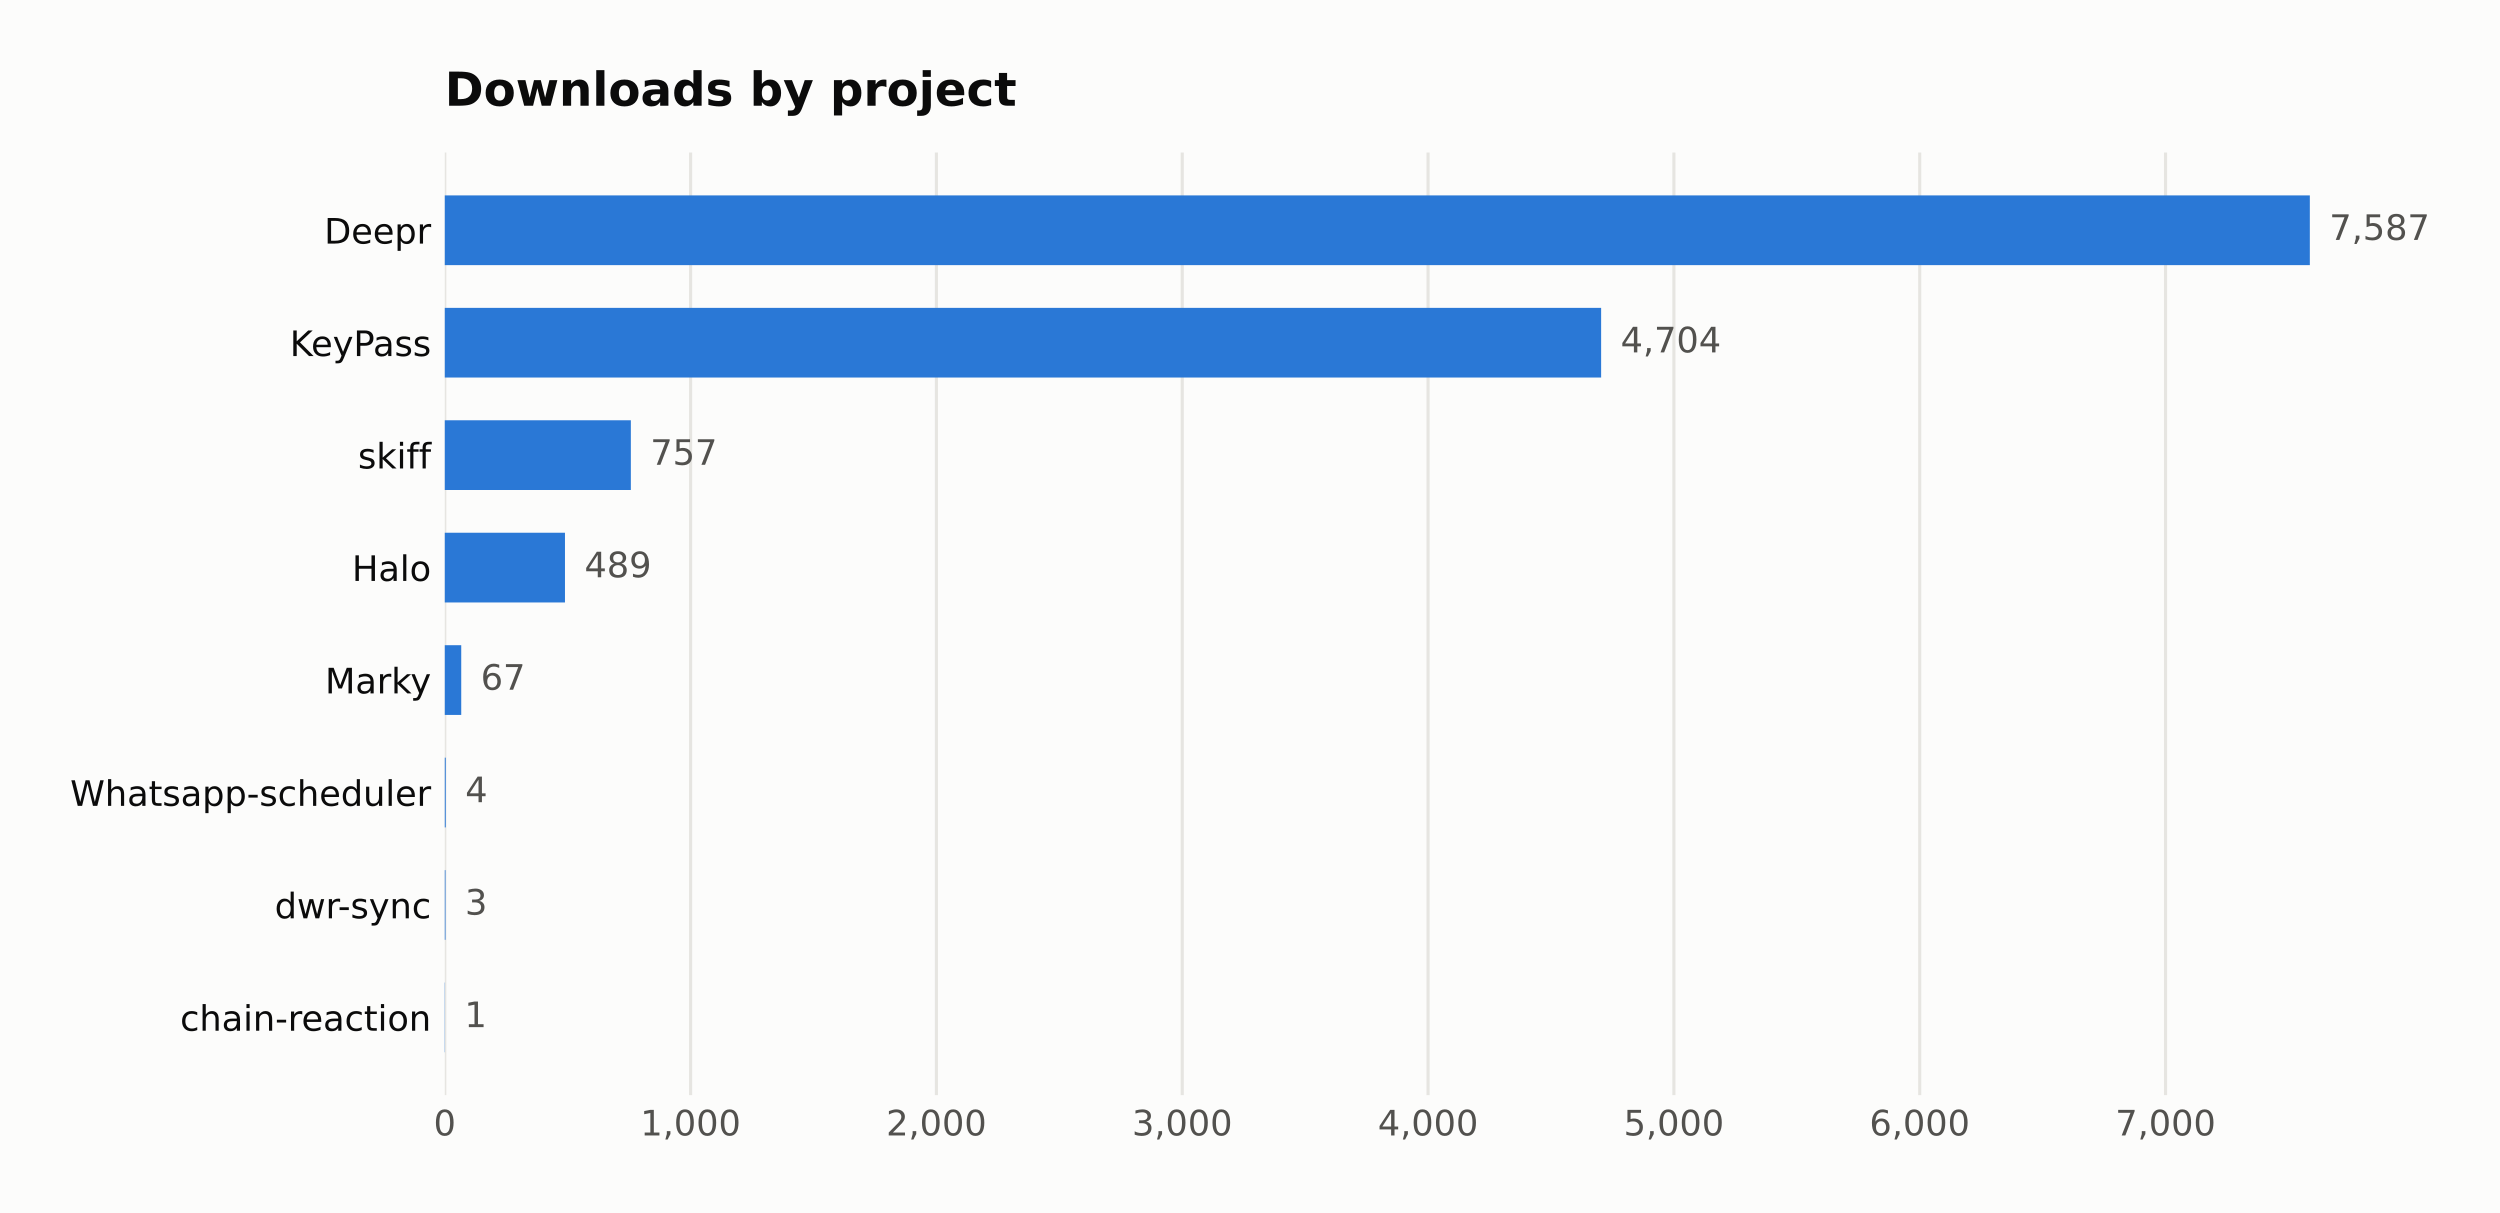
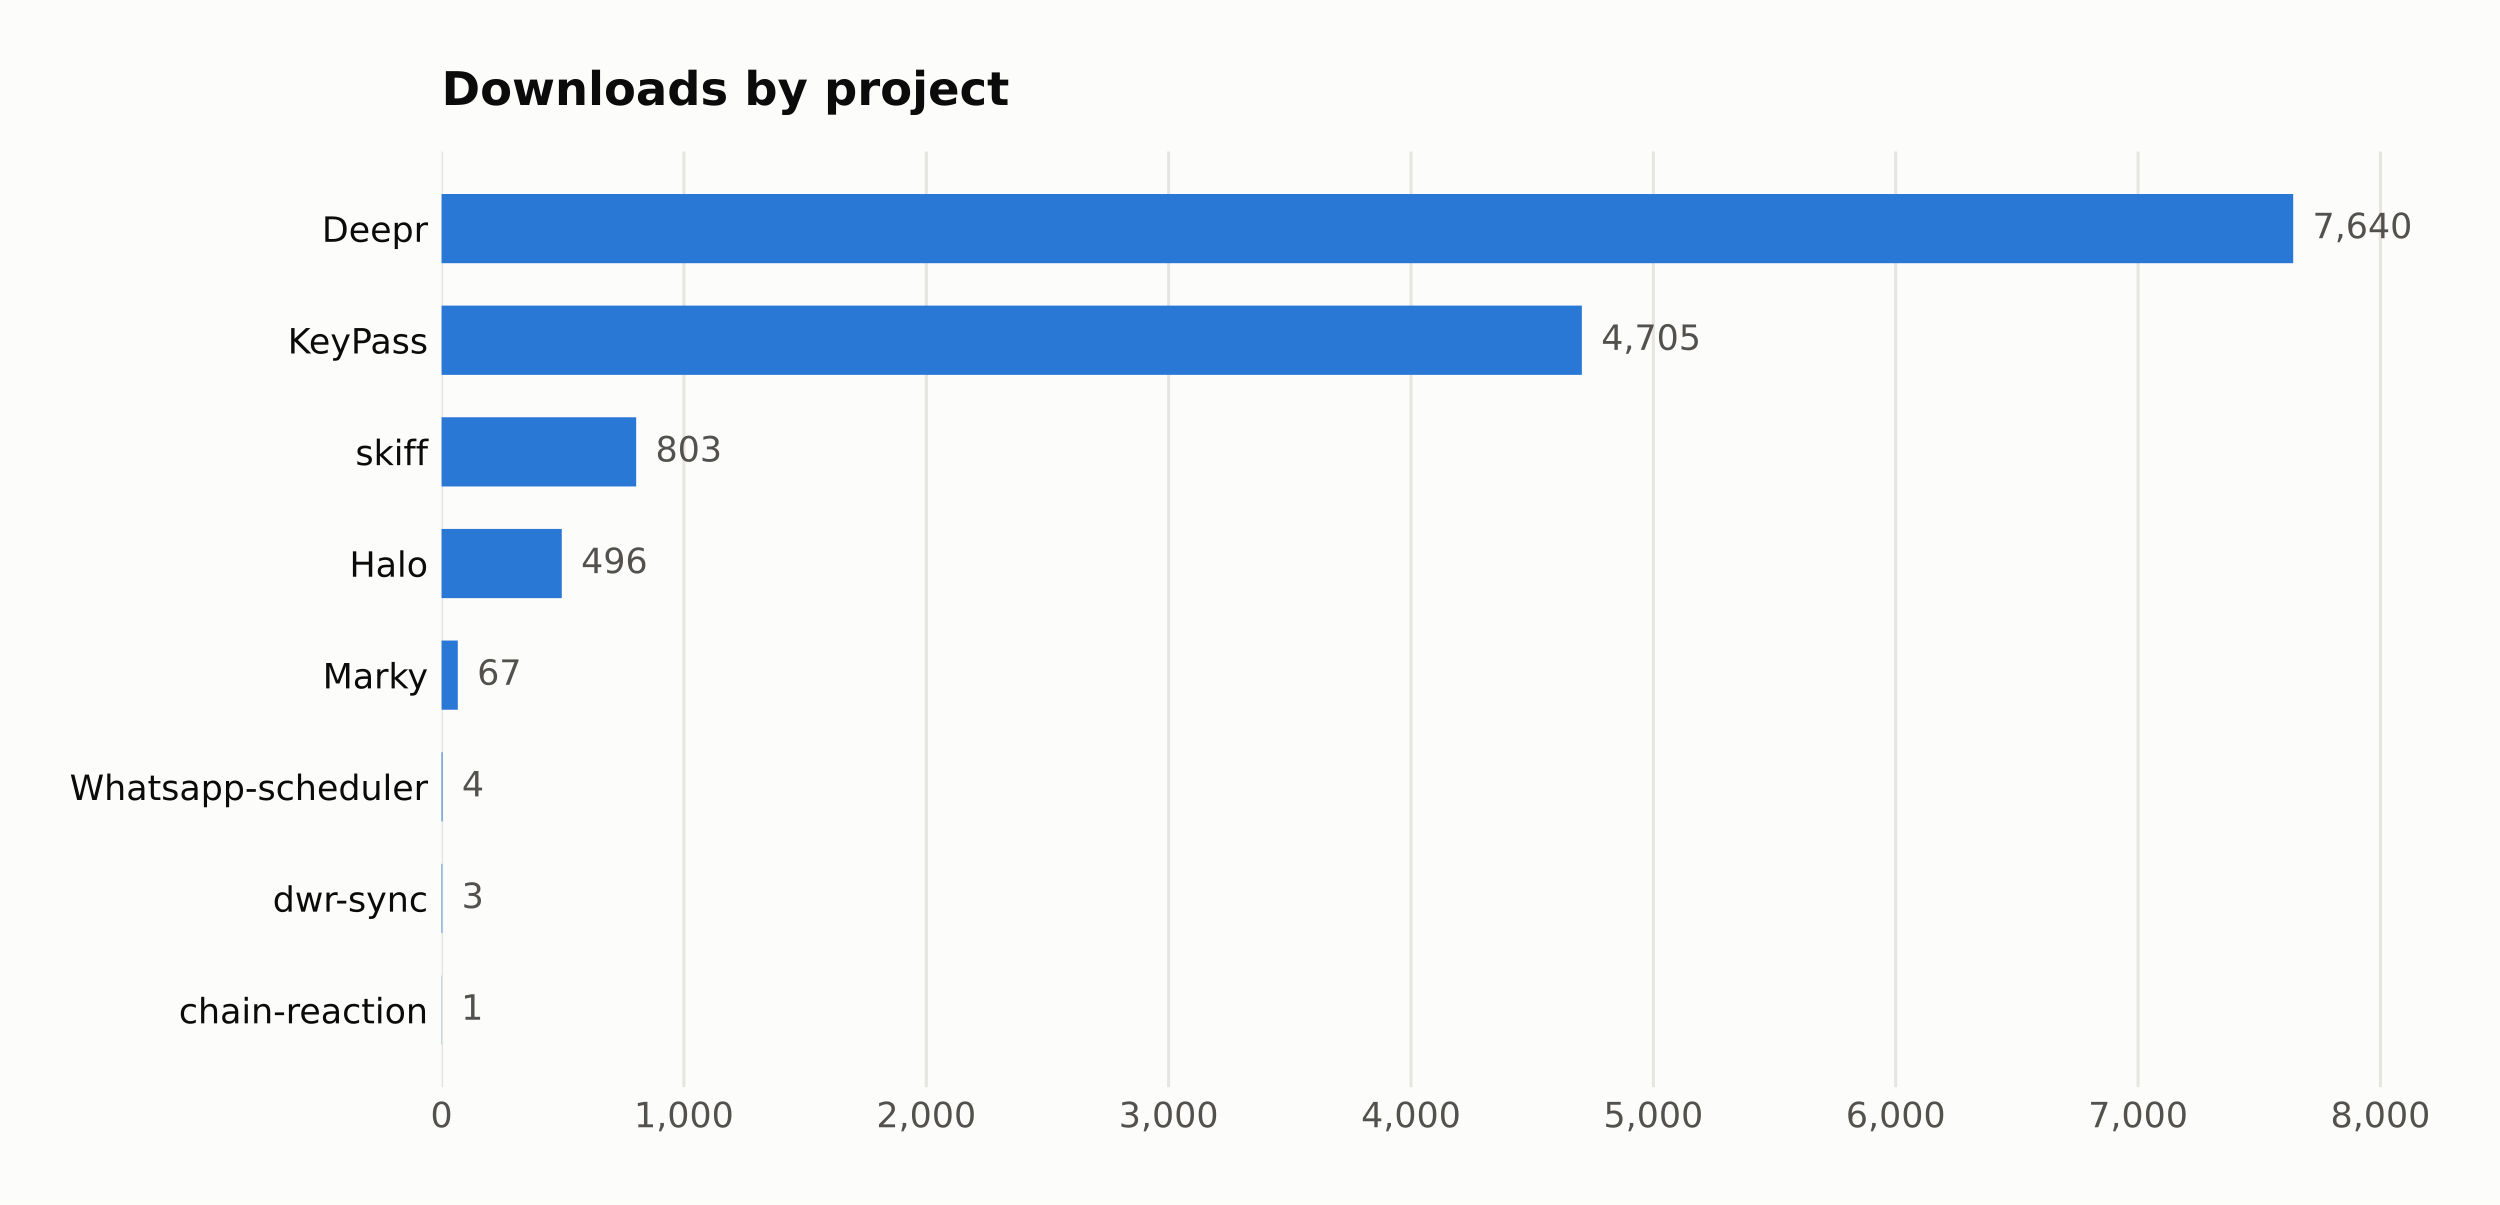
- <svg xmlns="http://www.w3.org/2000/svg" width="641.109pt" height="311.047pt" viewBox="0 0 641.109 311.047" version="1.1">
+ <svg xmlns="http://www.w3.org/2000/svg" width="645.763pt" height="311.047pt" viewBox="0 0 645.763 311.047" version="1.1">
  <defs>
    <style type="text/css">*{stroke-linejoin: round; stroke-linecap: butt}</style>
  </defs>
  <g id="figure_1">
    <g id="patch_1">
-       <path d="M 0 311.047  L 641.109 311.047  L 641.109 0  L 0 0  z " style="fill: #fcfcfb" />
+       <path d="M 0 311.047  L 645.763 311.047  L 645.763 0  L 0 0  z " style="fill: #fcfcfb" />
    </g>
    <g id="axes_1">
      <g id="patch_2">
        <path d="M 114.058 280.837  L 616.258 280.837  L 616.258 39.118  L 114.058 39.118  z " style="fill: #fcfcfb" />
      </g>
      <g id="matplotlib.axis_1">
        <g id="xtick_1">
          <g id="line2d_1">
-             <path d="M 114.058 280.837  L 114.058 39.118  " clip-path="url(#pc08e86914f)" style="fill: none; stroke: #e6e5e1; stroke-width: 0.8; stroke-linecap: square" />
+             <path d="M 114.058 280.837  L 114.058 39.118  " clip-path="url(#p18987fa1ad)" style="fill: none; stroke: #e6e5e1; stroke-width: 0.8; stroke-linecap: square" />
          </g>
          <g id="line2d_2" />
          <g id="text_1">
            <text style="fill: #52514e; font: 9px 'DejaVu Sans'; text-anchor: middle" x="114.058" y="291.175" transform="rotate(-0 114.058 291.1751)">0</text>
          </g>
        </g>
        <g id="xtick_2">
          <g id="line2d_3">
-             <path d="M 177.098 280.837  L 177.098 39.118  " clip-path="url(#pc08e86914f)" style="fill: none; stroke: #e6e5e1; stroke-width: 0.8; stroke-linecap: square" />
+             <path d="M 176.661 280.837  L 176.661 39.118  " clip-path="url(#p18987fa1ad)" style="fill: none; stroke: #e6e5e1; stroke-width: 0.8; stroke-linecap: square" />
          </g>
          <g id="line2d_4" />
          <g id="text_2">
-             <text style="fill: #52514e; font: 9px 'DejaVu Sans'; text-anchor: middle" x="177.098" y="291.175" transform="rotate(-0 177.0981 291.1751)">1,000</text>
+             <text style="fill: #52514e; font: 9px 'DejaVu Sans'; text-anchor: middle" x="176.661" y="291.175" transform="rotate(-0 176.6608 291.1751)">1,000</text>
          </g>
        </g>
        <g id="xtick_3">
          <g id="line2d_5">
-             <path d="M 240.138 280.837  L 240.138 39.118  " clip-path="url(#pc08e86914f)" style="fill: none; stroke: #e6e5e1; stroke-width: 0.8; stroke-linecap: square" />
+             <path d="M 239.264 280.837  L 239.264 39.118  " clip-path="url(#p18987fa1ad)" style="fill: none; stroke: #e6e5e1; stroke-width: 0.8; stroke-linecap: square" />
          </g>
          <g id="line2d_6" />
          <g id="text_3">
-             <text style="fill: #52514e; font: 9px 'DejaVu Sans'; text-anchor: middle" x="240.138" y="291.175" transform="rotate(-0 240.1383 291.1751)">2,000</text>
+             <text style="fill: #52514e; font: 9px 'DejaVu Sans'; text-anchor: middle" x="239.264" y="291.175" transform="rotate(-0 239.2637 291.1751)">2,000</text>
          </g>
        </g>
        <g id="xtick_4">
          <g id="line2d_7">
-             <path d="M 303.178 280.837  L 303.178 39.118  " clip-path="url(#pc08e86914f)" style="fill: none; stroke: #e6e5e1; stroke-width: 0.8; stroke-linecap: square" />
+             <path d="M 301.866 280.837  L 301.866 39.118  " clip-path="url(#p18987fa1ad)" style="fill: none; stroke: #e6e5e1; stroke-width: 0.8; stroke-linecap: square" />
          </g>
          <g id="line2d_8" />
          <g id="text_4">
-             <text style="fill: #52514e; font: 9px 'DejaVu Sans'; text-anchor: middle" x="303.178" y="291.175" transform="rotate(-0 303.1785 291.1751)">3,000</text>
+             <text style="fill: #52514e; font: 9px 'DejaVu Sans'; text-anchor: middle" x="301.866" y="291.175" transform="rotate(-0 301.8665 291.1751)">3,000</text>
          </g>
        </g>
        <g id="xtick_5">
          <g id="line2d_9">
-             <path d="M 366.219 280.837  L 366.219 39.118  " clip-path="url(#pc08e86914f)" style="fill: none; stroke: #e6e5e1; stroke-width: 0.8; stroke-linecap: square" />
+             <path d="M 364.469 280.837  L 364.469 39.118  " clip-path="url(#p18987fa1ad)" style="fill: none; stroke: #e6e5e1; stroke-width: 0.8; stroke-linecap: square" />
          </g>
          <g id="line2d_10" />
          <g id="text_5">
-             <text style="fill: #52514e; font: 9px 'DejaVu Sans'; text-anchor: middle" x="366.219" y="291.175" transform="rotate(-0 366.2186 291.1751)">4,000</text>
+             <text style="fill: #52514e; font: 9px 'DejaVu Sans'; text-anchor: middle" x="364.469" y="291.175" transform="rotate(-0 364.4693 291.1751)">4,000</text>
          </g>
        </g>
        <g id="xtick_6">
          <g id="line2d_11">
-             <path d="M 429.259 280.837  L 429.259 39.118  " clip-path="url(#pc08e86914f)" style="fill: none; stroke: #e6e5e1; stroke-width: 0.8; stroke-linecap: square" />
+             <path d="M 427.072 280.837  L 427.072 39.118  " clip-path="url(#p18987fa1ad)" style="fill: none; stroke: #e6e5e1; stroke-width: 0.8; stroke-linecap: square" />
          </g>
          <g id="line2d_12" />
          <g id="text_6">
-             <text style="fill: #52514e; font: 9px 'DejaVu Sans'; text-anchor: middle" x="429.259" y="291.175" transform="rotate(-0 429.2588 291.1751)">5,000</text>
+             <text style="fill: #52514e; font: 9px 'DejaVu Sans'; text-anchor: middle" x="427.072" y="291.175" transform="rotate(-0 427.0722 291.1751)">5,000</text>
          </g>
        </g>
        <g id="xtick_7">
          <g id="line2d_13">
-             <path d="M 492.299 280.837  L 492.299 39.118  " clip-path="url(#pc08e86914f)" style="fill: none; stroke: #e6e5e1; stroke-width: 0.8; stroke-linecap: square" />
+             <path d="M 489.675 280.837  L 489.675 39.118  " clip-path="url(#p18987fa1ad)" style="fill: none; stroke: #e6e5e1; stroke-width: 0.8; stroke-linecap: square" />
          </g>
          <g id="line2d_14" />
          <g id="text_7">
-             <text style="fill: #52514e; font: 9px 'DejaVu Sans'; text-anchor: middle" x="492.299" y="291.175" transform="rotate(-0 492.2989 291.1751)">6,000</text>
+             <text style="fill: #52514e; font: 9px 'DejaVu Sans'; text-anchor: middle" x="489.675" y="291.175" transform="rotate(-0 489.675 291.1751)">6,000</text>
          </g>
        </g>
        <g id="xtick_8">
          <g id="line2d_15">
-             <path d="M 555.339 280.837  L 555.339 39.118  " clip-path="url(#pc08e86914f)" style="fill: none; stroke: #e6e5e1; stroke-width: 0.8; stroke-linecap: square" />
+             <path d="M 552.278 280.837  L 552.278 39.118  " clip-path="url(#p18987fa1ad)" style="fill: none; stroke: #e6e5e1; stroke-width: 0.8; stroke-linecap: square" />
          </g>
          <g id="line2d_16" />
          <g id="text_8">
-             <text style="fill: #52514e; font: 9px 'DejaVu Sans'; text-anchor: middle" x="555.339" y="291.175" transform="rotate(-0 555.3391 291.1751)">7,000</text>
+             <text style="fill: #52514e; font: 9px 'DejaVu Sans'; text-anchor: middle" x="552.278" y="291.175" transform="rotate(-0 552.2779 291.1751)">7,000</text>
+           </g>
+         </g>
+         <g id="xtick_9">
+           <g id="line2d_17">
+             <path d="M 614.881 280.837  L 614.881 39.118  " clip-path="url(#p18987fa1ad)" style="fill: none; stroke: #e6e5e1; stroke-width: 0.8; stroke-linecap: square" />
+           </g>
+           <g id="line2d_18" />
+           <g id="text_9">
+             <text style="fill: #52514e; font: 9px 'DejaVu Sans'; text-anchor: middle" x="614.881" y="291.175" transform="rotate(-0 614.8807 291.1751)">8,000</text>
          </g>
        </g>
      </g>
      <g id="matplotlib.axis_2">
        <g id="ytick_1">
-           <g id="line2d_17" />
-           <g id="text_9">
+           <g id="line2d_19" />
+           <g id="text_10">
            <text style="fill: #0b0b0b; font: 9px 'DejaVu Sans'; text-anchor: end" x="110.558" y="62.464" transform="rotate(-0 110.558 62.46434)">Deepr</text>
          </g>
        </g>
        <g id="ytick_2">
-           <g id="line2d_18" />
-           <g id="text_10">
+           <g id="line2d_20" />
+           <g id="text_11">
            <text style="fill: #0b0b0b; font: 9px 'DejaVu Sans'; text-anchor: end" x="110.558" y="91.302" transform="rotate(-0 110.558 91.30213)">KeyPass</text>
          </g>
        </g>
        <g id="ytick_3">
-           <g id="line2d_19" />
-           <g id="text_11">
+           <g id="line2d_21" />
+           <g id="text_12">
            <text style="fill: #0b0b0b; font: 9px 'DejaVu Sans'; text-anchor: end" x="110.558" y="120.14" transform="rotate(-0 110.558 120.1399)">skiff</text>
          </g>
        </g>
        <g id="ytick_4">
-           <g id="line2d_20" />
-           <g id="text_12">
+           <g id="line2d_22" />
+           <g id="text_13">
            <text style="fill: #0b0b0b; font: 9px 'DejaVu Sans'; text-anchor: end" x="110.558" y="148.978" transform="rotate(-0 110.558 148.9777)">Halo</text>
          </g>
        </g>
        <g id="ytick_5">
-           <g id="line2d_21" />
-           <g id="text_13">
+           <g id="line2d_23" />
+           <g id="text_14">
            <text style="fill: #0b0b0b; font: 9px 'DejaVu Sans'; text-anchor: end" x="110.558" y="177.816" transform="rotate(-0 110.558 177.8155)">Marky</text>
          </g>
        </g>
        <g id="ytick_6">
-           <g id="line2d_22" />
-           <g id="text_14">
+           <g id="line2d_24" />
+           <g id="text_15">
            <text style="fill: #0b0b0b; font: 9px 'DejaVu Sans'; text-anchor: end" x="110.558" y="206.653" transform="rotate(-0 110.558 206.6533)">Whatsapp-scheduler</text>
          </g>
        </g>
        <g id="ytick_7">
-           <g id="line2d_23" />
-           <g id="text_15">
+           <g id="line2d_25" />
+           <g id="text_16">
            <text style="fill: #0b0b0b; font: 9px 'DejaVu Sans'; text-anchor: end" x="110.558" y="235.491" transform="rotate(-0 110.558 235.4911)">dwr-sync</text>
          </g>
        </g>
        <g id="ytick_8">
-           <g id="line2d_24" />
-           <g id="text_16">
+           <g id="line2d_26" />
+           <g id="text_17">
            <text style="fill: #0b0b0b; font: 9px 'DejaVu Sans'; text-anchor: end" x="110.558" y="264.329" transform="rotate(-0 110.558 264.3289)">chain-reaction</text>
          </g>
        </g>
      </g>
      <g id="patch_3">
-         <path d="M 114.058 67.985  L 592.344 67.985  L 592.344 50.105  L 114.058 50.105  z " clip-path="url(#pc08e86914f)" style="fill: #2a78d6" />
+         <path d="M 114.058 67.985  L 592.344 67.985  L 592.344 50.105  L 114.058 50.105  z " clip-path="url(#p18987fa1ad)" style="fill: #2a78d6" />
      </g>
      <g id="patch_4">
-         <path d="M 114.058 96.823  L 410.599 96.823  L 410.599 78.943  L 114.058 78.943  z " clip-path="url(#pc08e86914f)" style="fill: #2a78d6" />
+         <path d="M 114.058 96.823  L 408.604 96.823  L 408.604 78.943  L 114.058 78.943  z " clip-path="url(#p18987fa1ad)" style="fill: #2a78d6" />
      </g>
      <g id="patch_5">
-         <path d="M 114.058 125.66  L 161.779 125.66  L 161.779 107.781  L 114.058 107.781  z " clip-path="url(#pc08e86914f)" style="fill: #2a78d6" />
+         <path d="M 114.058 125.66  L 164.328 125.66  L 164.328 107.781  L 114.058 107.781  z " clip-path="url(#p18987fa1ad)" style="fill: #2a78d6" />
      </g>
      <g id="patch_6">
-         <path d="M 114.058 154.498  L 144.885 154.498  L 144.885 136.619  L 114.058 136.619  z " clip-path="url(#pc08e86914f)" style="fill: #2a78d6" />
+         <path d="M 114.058 154.498  L 145.109 154.498  L 145.109 136.619  L 114.058 136.619  z " clip-path="url(#p18987fa1ad)" style="fill: #2a78d6" />
      </g>
      <g id="patch_7">
-         <path d="M 114.058 183.336  L 118.282 183.336  L 118.282 165.457  L 114.058 165.457  z " clip-path="url(#pc08e86914f)" style="fill: #2a78d6" />
+         <path d="M 114.058 183.336  L 118.252 183.336  L 118.252 165.457  L 114.058 165.457  z " clip-path="url(#p18987fa1ad)" style="fill: #2a78d6" />
      </g>
      <g id="patch_8">
-         <path d="M 114.058 212.174  L 114.31 212.174  L 114.31 194.294  L 114.058 194.294  z " clip-path="url(#pc08e86914f)" style="fill: #2a78d6" />
+         <path d="M 114.058 212.174  L 114.308 212.174  L 114.308 194.294  L 114.058 194.294  z " clip-path="url(#p18987fa1ad)" style="fill: #2a78d6" />
      </g>
      <g id="patch_9">
-         <path d="M 114.058 241.012  L 114.247 241.012  L 114.247 223.132  L 114.058 223.132  z " clip-path="url(#pc08e86914f)" style="fill: #2a78d6" />
+         <path d="M 114.058 241.012  L 114.246 241.012  L 114.246 223.132  L 114.058 223.132  z " clip-path="url(#p18987fa1ad)" style="fill: #2a78d6" />
      </g>
      <g id="patch_10">
-         <path d="M 114.058 269.849  L 114.121 269.849  L 114.121 251.97  L 114.058 251.97  z " clip-path="url(#pc08e86914f)" style="fill: #2a78d6" />
-       </g>
-       <g id="text_17">
-         <text style="fill: #52514e; font: 9px 'DejaVu Sans'; text-anchor: start" x="597.344" y="61.528" transform="rotate(-0 597.3437 61.52848)">7,587</text>
+         <path d="M 114.058 269.849  L 114.121 269.849  L 114.121 251.97  L 114.058 251.97  z " clip-path="url(#p18987fa1ad)" style="fill: #2a78d6" />
      </g>
      <g id="text_18">
-         <text style="fill: #52514e; font: 9px 'DejaVu Sans'; text-anchor: start" x="415.599" y="90.366" transform="rotate(-0 415.5989 90.36627)">4,704</text>
+         <text style="fill: #52514e; font: 9px 'DejaVu Sans'; text-anchor: start" x="597.344" y="61.528" transform="rotate(-0 597.3437 61.52848)">7,640</text>
      </g>
      <g id="text_19">
-         <text style="fill: #52514e; font: 9px 'DejaVu Sans'; text-anchor: start" x="166.779" y="119.204" transform="rotate(-0 166.7794 119.2041)">757</text>
+         <text style="fill: #52514e; font: 9px 'DejaVu Sans'; text-anchor: start" x="413.604" y="90.366" transform="rotate(-0 413.6043 90.36627)">4,705</text>
      </g>
      <g id="text_20">
-         <text style="fill: #52514e; font: 9px 'DejaVu Sans'; text-anchor: start" x="149.885" y="148.042" transform="rotate(-0 149.8846 148.0419)">489</text>
+         <text style="fill: #52514e; font: 9px 'DejaVu Sans'; text-anchor: start" x="169.328" y="119.204" transform="rotate(-0 169.3281 119.2041)">803</text>
      </g>
      <g id="text_21">
-         <text style="fill: #52514e; font: 9px 'DejaVu Sans'; text-anchor: start" x="123.282" y="176.88" transform="rotate(-0 123.2817 176.8797)">67</text>
+         <text style="fill: #52514e; font: 9px 'DejaVu Sans'; text-anchor: start" x="150.109" y="148.042" transform="rotate(-0 150.109 148.0419)">496</text>
      </g>
      <g id="text_22">
-         <text style="fill: #52514e; font: 9px 'DejaVu Sans'; text-anchor: start" x="119.31" y="205.717" transform="rotate(-0 119.3101 205.7175)">4</text>
+         <text style="fill: #52514e; font: 9px 'DejaVu Sans'; text-anchor: start" x="123.252" y="176.88" transform="rotate(-0 123.2524 176.8797)">67</text>
      </g>
      <g id="text_23">
-         <text style="fill: #52514e; font: 9px 'DejaVu Sans'; text-anchor: start" x="119.247" y="234.555" transform="rotate(-0 119.2471 234.5553)">3</text>
+         <text style="fill: #52514e; font: 9px 'DejaVu Sans'; text-anchor: start" x="119.308" y="205.717" transform="rotate(-0 119.3084 205.7175)">4</text>
      </g>
      <g id="text_24">
-         <text style="fill: #52514e; font: 9px 'DejaVu Sans'; text-anchor: start" x="119.121" y="263.393" transform="rotate(-0 119.121 263.393)">1</text>
+         <text style="fill: #52514e; font: 9px 'DejaVu Sans'; text-anchor: start" x="119.246" y="234.555" transform="rotate(-0 119.2458 234.5553)">3</text>
      </g>
      <g id="text_25">
+         <text style="fill: #52514e; font: 9px 'DejaVu Sans'; text-anchor: start" x="119.121" y="263.393" transform="rotate(-0 119.1206 263.393)">1</text>
+       </g>
+       <g id="text_26">
        <text style="fill: #0b0b0b; font: 700 12px 'DejaVu Sans'; text-anchor: start" x="114.058" y="27.118" transform="rotate(-0 114.058 27.11812)">Downloads by project</text>
      </g>
    </g>
  </g>
  <defs>
-     <clipPath id="pc08e86914f">
+     <clipPath id="p18987fa1ad">
      <rect x="114.058" y="39.118" width="502.2" height="241.718" />
    </clipPath>
  </defs>
</svg>
